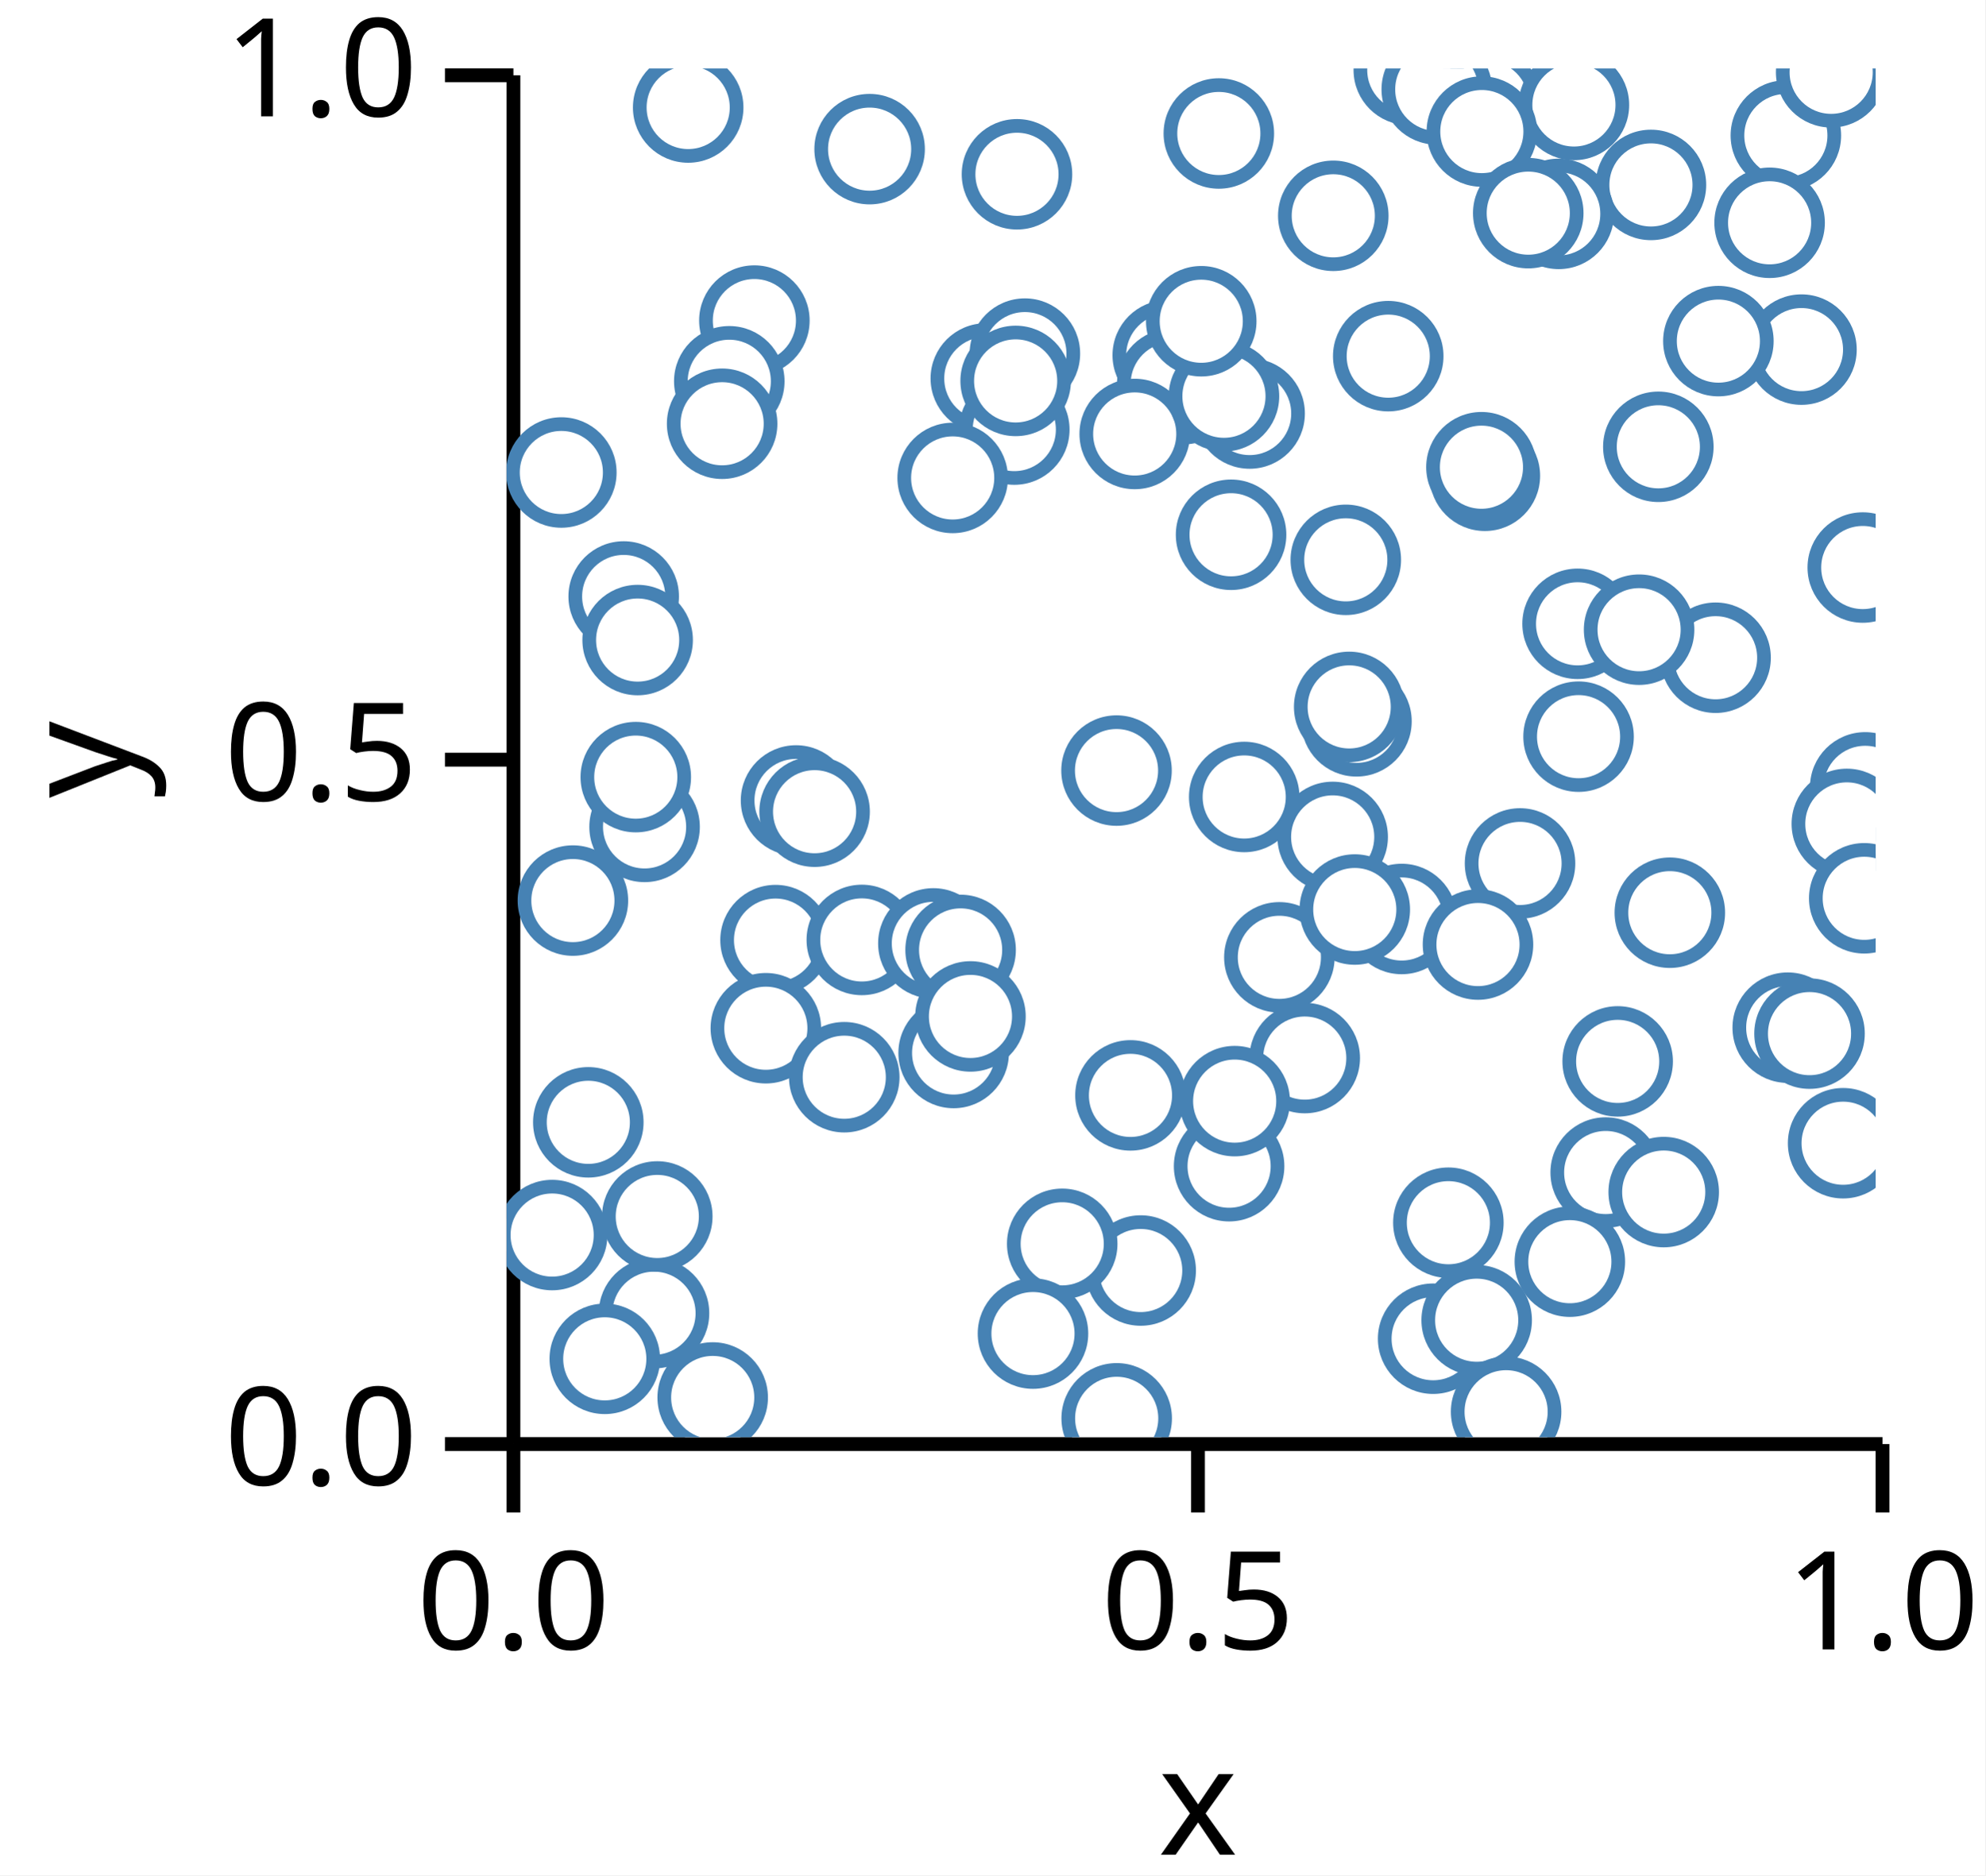
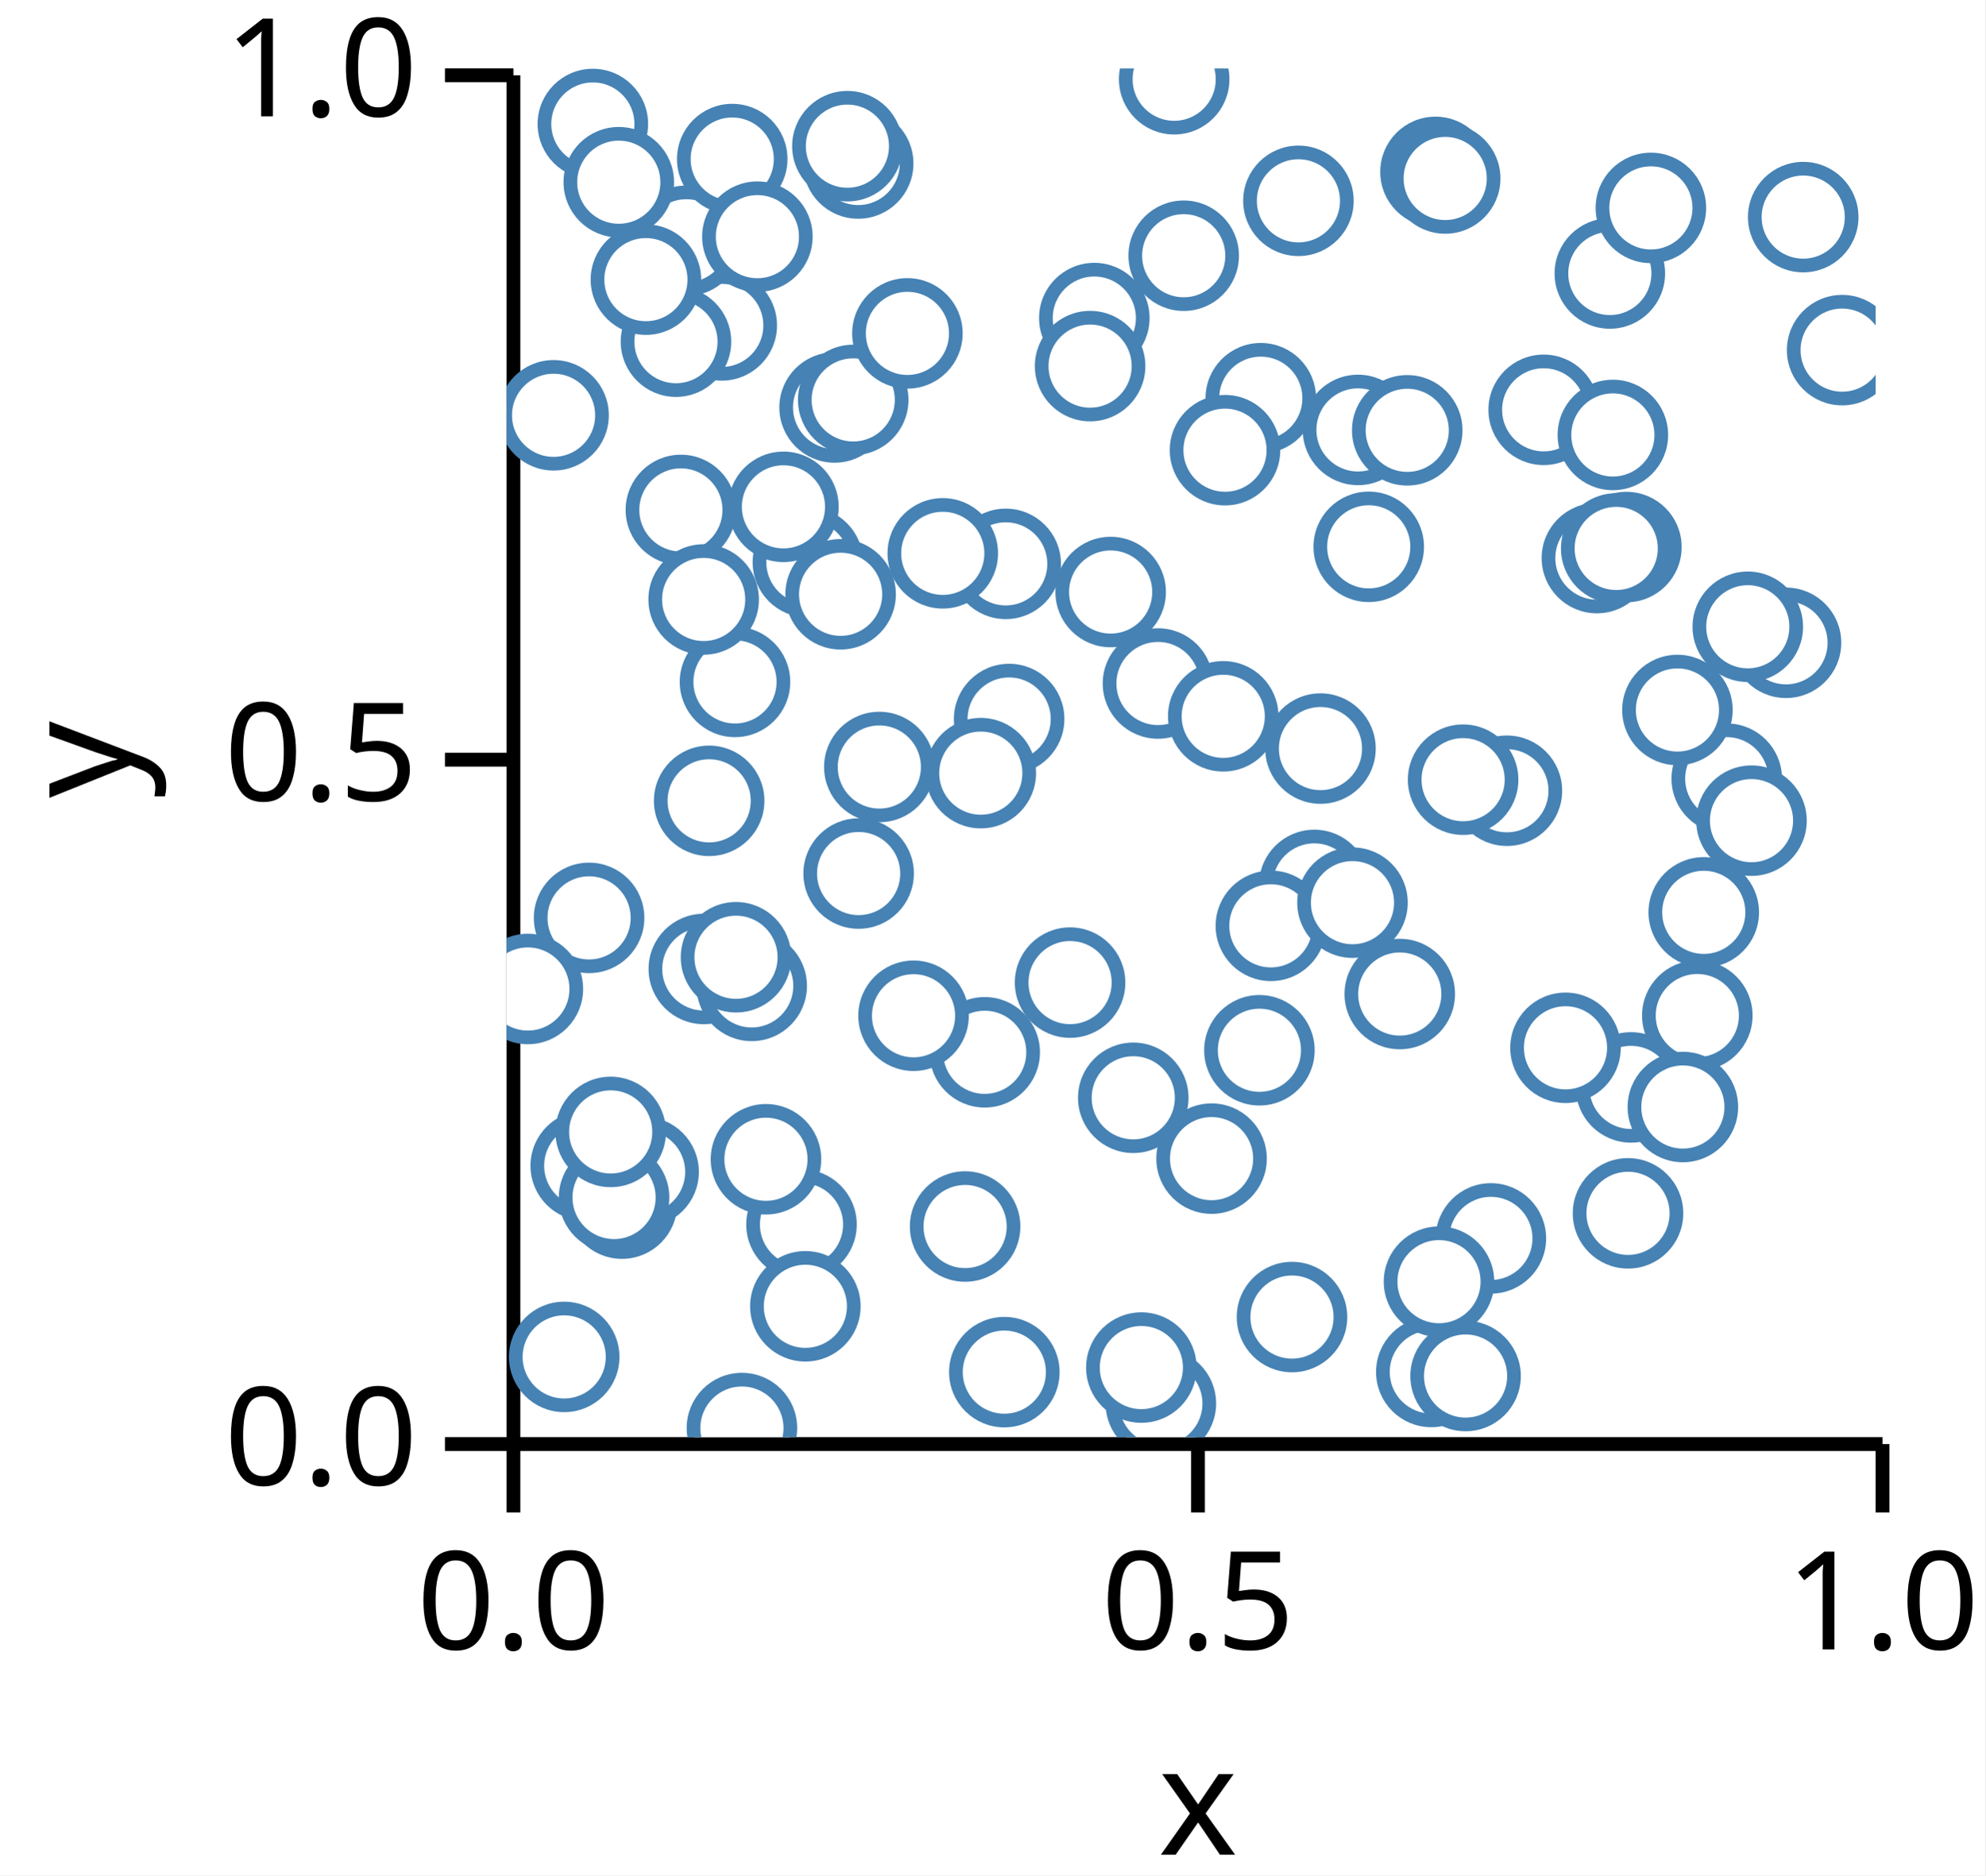
<svg xmlns="http://www.w3.org/2000/svg" version="1.1" class="marks" width="145" height="137" viewBox="0 0 145 137">
  <rect width="145" height="137" fill="white" />
  <g fill="none" stroke-miterlimit="10" transform="translate(37,5)">
    <g class="mark-group role-frame root" role="graphics-object" aria-roledescription="group mark container">
      <g transform="translate(0,0)">
        <path class="background" aria-hidden="true" d="M0,0h100v100h-100Z" />
        <g>
          <g class="mark-group role-axis" role="graphics-symbol" aria-roledescription="axis" aria-label="X-axis titled 'x' for a linear scale with values from 0.0 to 1.0">
            <g transform="translate(0.5,100.5)">
              <path class="background" aria-hidden="true" d="M0,0h0v0h0Z" pointer-events="none" />
              <g>
                <g class="mark-rule role-axis-tick" pointer-events="none">
                  <line transform="translate(0,0)" x2="0" y2="5" stroke="black" stroke-width="1.01" opacity="1" />
                  <line transform="translate(50,0)" x2="0" y2="5" stroke="black" stroke-width="1.01" opacity="1" />
                  <line transform="translate(100,0)" x2="0" y2="5" stroke="black" stroke-width="1.01" opacity="1" />
                </g>
                <g class="mark-text role-axis-label" pointer-events="none">
                  <text text-anchor="middle" transform="translate(0,15)" font-family="sans-serif" font-size="10px" font-style="normal" font-weight="400" fill="black" opacity="1">0.0</text>
                  <text text-anchor="middle" transform="translate(50,15)" font-family="sans-serif" font-size="10px" font-style="normal" font-weight="400" fill="black" opacity="1">0.5</text>
                  <text text-anchor="middle" transform="translate(100,15)" font-family="sans-serif" font-size="10px" font-style="normal" font-weight="400" fill="black" opacity="1">1.0</text>
                </g>
                <g class="mark-rule role-axis-domain" pointer-events="none">
                  <line transform="translate(0,0)" x2="100" y2="0" stroke="black" stroke-width="1.01" opacity="1" />
                </g>
                <g class="mark-text role-axis-title" pointer-events="none">
                  <text text-anchor="middle" transform="translate(50,30)" font-family="sans-serif" font-size="11px" font-style="normal" font-weight="400" fill="black" opacity="1">x</text>
                </g>
              </g>
              <path class="foreground" aria-hidden="true" d="" pointer-events="none" display="none" />
            </g>
          </g>
          <g class="mark-group role-axis" role="graphics-symbol" aria-roledescription="axis" aria-label="Y-axis titled 'y' for a linear scale with values from 0.0 to 1.0">
            <g transform="translate(0.5,0.5)">
              <path class="background" aria-hidden="true" d="M0,0h0v0h0Z" pointer-events="none" />
              <g>
                <g class="mark-rule role-axis-tick" pointer-events="none">
                  <line transform="translate(0,100)" x2="-5" y2="0" stroke="black" stroke-width="1.01" opacity="1" />
                  <line transform="translate(0,50)" x2="-5" y2="0" stroke="black" stroke-width="1.01" opacity="1" />
                  <line transform="translate(0,0)" x2="-5" y2="0" stroke="black" stroke-width="1.01" opacity="1" />
                </g>
                <g class="mark-text role-axis-label" pointer-events="none">
                  <text text-anchor="end" transform="translate(-7,103)" font-family="sans-serif" font-size="10px" font-style="normal" font-weight="400" fill="black" opacity="1">0.0</text>
                  <text text-anchor="end" transform="translate(-7,53)" font-family="sans-serif" font-size="10px" font-style="normal" font-weight="400" fill="black" opacity="1">0.5</text>
                  <text text-anchor="end" transform="translate(-7,3)" font-family="sans-serif" font-size="10px" font-style="normal" font-weight="400" fill="black" opacity="1">1.0</text>
                </g>
                <g class="mark-rule role-axis-domain" pointer-events="none">
                  <line transform="translate(0,100)" x2="0" y2="-100" stroke="black" stroke-width="1.01" opacity="1" />
                </g>
                <g class="mark-text role-axis-title" pointer-events="none">
                  <text text-anchor="middle" transform="translate(-26,50) rotate(-90) translate(0,-2)" font-family="sans-serif" font-size="11px" font-style="normal" font-weight="400" fill="black" opacity="1">y</text>
                </g>
              </g>
              <path class="foreground" aria-hidden="true" d="" pointer-events="none" display="none" />
            </g>
          </g>
          <g class="mark-group role-scope" clip-path="url(#clip1)" role="graphics-object" aria-roledescription="group mark container">
            <g transform="translate(0,0)">
              <path class="background" aria-hidden="true" d="M0,0h0v0h0Z" />
              <g>
                <g class="mark-symbol role-mark points" role="graphics-symbol" aria-roledescription="symbol mark container">
-                   <path transform="translate(13.26504,2.853923)" d="M3.536,0A3.536,3.536,0,1,1,-3.536,0A3.536,3.536,0,1,1,3.536,0" fill="white" stroke="steelblue" stroke-width="1" opacity="1" />
-                   <path transform="translate(46.31709,87.82069)" d="M3.536,0A3.536,3.536,0,1,1,-3.536,0A3.536,3.536,0,1,1,3.536,0" fill="white" stroke="steelblue" stroke-width="1" opacity="1" />
-                   <path transform="translate(49.37661,23.21956)" d="M3.536,0A3.536,3.536,0,1,1,-3.536,0A3.536,3.536,0,1,1,3.536,0" fill="white" stroke="steelblue" stroke-width="1" opacity="1" />
-                   <path transform="translate(62.07738,47.69773)" d="M3.536,0A3.536,3.536,0,1,1,-3.536,0A3.536,3.536,0,1,1,3.536,0" fill="white" stroke="steelblue" stroke-width="1" opacity="1" />
-                   <path transform="translate(19.6457,63.68071)" d="M3.536,0A3.536,3.536,0,1,1,-3.536,0A3.536,3.536,0,1,1,3.536,0" fill="white" stroke="steelblue" stroke-width="1" opacity="1" />
-                   <path transform="translate(48.29458,20.95199)" d="M3.536,0A3.536,3.536,0,1,1,-3.536,0A3.536,3.536,0,1,1,3.536,0" fill="white" stroke="steelblue" stroke-width="1" opacity="1" />
-                   <path transform="translate(44.55137,51.29521)" d="M3.536,0A3.536,3.536,0,1,1,-3.536,0A3.536,3.536,0,1,1,3.536,0" fill="white" stroke="steelblue" stroke-width="1" opacity="1" />
-                   <path transform="translate(84.12655,27.64136)" d="M3.536,0A3.536,3.536,0,1,1,-3.536,0A3.536,3.536,0,1,1,3.536,0" fill="white" stroke="steelblue" stroke-width="1" opacity="1" />
-                   <path transform="translate(3.328619,85.22938)" d="M3.536,0A3.536,3.536,0,1,1,-3.536,0A3.536,3.536,0,1,1,3.536,0" fill="white" stroke="steelblue" stroke-width="1" opacity="1" />
-                   <path transform="translate(54.27417,25.21049)" d="M3.536,0A3.536,3.536,0,1,1,-3.536,0A3.536,3.536,0,1,1,3.536,0" fill="white" stroke="steelblue" stroke-width="1" opacity="1" />
-                   <path transform="translate(35.00468,22.64914)" d="M3.536,0A3.536,3.536,0,1,1,-3.536,0A3.536,3.536,0,1,1,3.536,0" fill="white" stroke="steelblue" stroke-width="1" opacity="1" />
-                   <path transform="translate(71.6106,2.481447)" d="M3.536,0A3.536,3.536,0,1,1,-3.536,0A3.536,3.536,0,1,1,3.536,0" fill="white" stroke="steelblue" stroke-width="1" opacity="1" />
-                   <path transform="translate(44.56374,98.6189)" d="M3.536,0A3.536,3.536,0,1,1,-3.536,0A3.536,3.536,0,1,1,3.536,0" fill="white" stroke="steelblue" stroke-width="1" opacity="1" />
-                   <path transform="translate(21.14312,53.48006)" d="M3.536,0A3.536,3.536,0,1,1,-3.536,0A3.536,3.536,0,1,1,3.536,0" fill="white" stroke="steelblue" stroke-width="1" opacity="1" />
-                   <path transform="translate(93.44049,4.899543)" d="M3.536,0A3.536,3.536,0,1,1,-3.536,0A3.536,3.536,0,1,1,3.536,0" fill="white" stroke="steelblue" stroke-width="1" opacity="1" />
-                   <path transform="translate(68.79093,84.32753)" d="M3.536,0A3.536,3.536,0,1,1,-3.536,0A3.536,3.536,0,1,1,3.536,0" fill="white" stroke="steelblue" stroke-width="1" opacity="1" />
-                   <path transform="translate(8.55483,38.57715)" d="M3.536,0A3.536,3.536,0,1,1,-3.536,0A3.536,3.536,0,1,1,3.536,0" fill="white" stroke="steelblue" stroke-width="1" opacity="1" />
-                   <path transform="translate(49.42437,23.43127)" d="M3.536,0A3.536,3.536,0,1,1,-3.536,0A3.536,3.536,0,1,1,3.536,0" fill="white" stroke="steelblue" stroke-width="1" opacity="1" />
-                   <path transform="translate(48.62286,23.03589)" d="M3.536,0A3.536,3.536,0,1,1,-3.536,0A3.536,3.536,0,1,1,3.536,0" fill="white" stroke="steelblue" stroke-width="1" opacity="1" />
-                   <path transform="translate(18.93733,70.11938)" d="M3.536,0A3.536,3.536,0,1,1,-3.536,0A3.536,3.536,0,1,1,3.536,0" fill="white" stroke="steelblue" stroke-width="1" opacity="1" />
-                   <path transform="translate(67.67809,92.80223)" d="M3.536,0A3.536,3.536,0,1,1,-3.536,0A3.536,3.536,0,1,1,3.536,0" fill="white" stroke="steelblue" stroke-width="1" opacity="1" />
-                   <path transform="translate(52.91855,34.0681)" d="M3.536,0A3.536,3.536,0,1,1,-3.536,0A3.536,3.536,0,1,1,3.536,0" fill="white" stroke="steelblue" stroke-width="1" opacity="1" />
-                   <path transform="translate(96.74961,0.2814508)" d="M3.536,0A3.536,3.536,0,1,1,-3.536,0A3.536,3.536,0,1,1,3.536,0" fill="white" stroke="steelblue" stroke-width="1" opacity="1" />
-                   <path transform="translate(4.000156,29.51871)" d="M3.536,0A3.536,3.536,0,1,1,-3.536,0A3.536,3.536,0,1,1,3.536,0" fill="white" stroke="steelblue" stroke-width="1" opacity="1" />
-                   <path transform="translate(45.57039,75.0254)" d="M3.536,0A3.536,3.536,0,1,1,-3.536,0A3.536,3.536,0,1,1,3.536,0" fill="white" stroke="steelblue" stroke-width="1" opacity="1" />
-                   <path transform="translate(37.08496,26.38271)" d="M3.536,0A3.536,3.536,0,1,1,-3.536,0A3.536,3.536,0,1,1,3.536,0" fill="white" stroke="steelblue" stroke-width="1" opacity="1" />
-                   <path transform="translate(65.37987,62.13776)" d="M3.536,0A3.536,3.536,0,1,1,-3.536,0A3.536,3.536,0,1,1,3.536,0" fill="white" stroke="steelblue" stroke-width="1" opacity="1" />
-                   <path transform="translate(45.8802,26.70391)" d="M3.536,0A3.536,3.536,0,1,1,-3.536,0A3.536,3.536,0,1,1,3.536,0" fill="white" stroke="steelblue" stroke-width="1" opacity="1" />
-                   <path transform="translate(94.58094,20.54061)" d="M3.536,0A3.536,3.536,0,1,1,-3.536,0A3.536,3.536,0,1,1,3.536,0" fill="white" stroke="steelblue" stroke-width="1" opacity="1" />
-                   <path transform="translate(58.29942,72.29972)" d="M3.536,0A3.536,3.536,0,1,1,-3.536,0A3.536,3.536,0,1,1,3.536,0" fill="white" stroke="steelblue" stroke-width="1" opacity="1" />
-                   <path transform="translate(37.85856,20.83371)" d="M3.536,0A3.536,3.536,0,1,1,-3.536,0A3.536,3.536,0,1,1,3.536,0" fill="white" stroke="steelblue" stroke-width="1" opacity="1" />
-                   <path transform="translate(77.96092,2.668067)" d="M3.536,0A3.536,3.536,0,1,1,-3.536,0A3.536,3.536,0,1,1,3.536,0" fill="white" stroke="steelblue" stroke-width="1" opacity="1" />
-                   <path transform="translate(52.39872,23.94798)" d="M3.536,0A3.536,3.536,0,1,1,-3.536,0A3.536,3.536,0,1,1,3.536,0" fill="white" stroke="steelblue" stroke-width="1" opacity="1" />
-                   <path transform="translate(65.89977,0.1120585)" d="M3.536,0A3.536,3.536,0,1,1,-3.536,0A3.536,3.536,0,1,1,3.536,0" fill="white" stroke="steelblue" stroke-width="1" opacity="1" />
-                   <path transform="translate(50.74025,18.46802)" d="M3.536,0A3.536,3.536,0,1,1,-3.536,0A3.536,3.536,0,1,1,3.536,0" fill="white" stroke="steelblue" stroke-width="1" opacity="1" />
-                   <path transform="translate(71.45556,29.75845)" d="M3.536,0A3.536,3.536,0,1,1,-3.536,0A3.536,3.536,0,1,1,3.536,0" fill="white" stroke="steelblue" stroke-width="1" opacity="1" />
-                   <path transform="translate(74.02486,58.08008)" d="M3.536,0A3.536,3.536,0,1,1,-3.536,0A3.536,3.536,0,1,1,3.536,0" fill="white" stroke="steelblue" stroke-width="1" opacity="1" />
-                   <path transform="translate(67.94299,1.532557)" d="M3.536,0A3.536,3.536,0,1,1,-3.536,0A3.536,3.536,0,1,1,3.536,0" fill="white" stroke="steelblue" stroke-width="1" opacity="1" />
-                   <path transform="translate(25.94804,63.66852)" d="M3.536,0A3.536,3.536,0,1,1,-3.536,0A3.536,3.536,0,1,1,3.536,0" fill="white" stroke="steelblue" stroke-width="1" opacity="1" />
-                   <path transform="translate(93.57751,70.07876)" d="M3.536,0A3.536,3.536,0,1,1,-3.536,0A3.536,3.536,0,1,1,3.536,0" fill="white" stroke="steelblue" stroke-width="1" opacity="1" />
-                   <path transform="translate(40.58513,85.86937)" d="M3.536,0A3.536,3.536,0,1,1,-3.536,0A3.536,3.536,0,1,1,3.536,0" fill="white" stroke="steelblue" stroke-width="1" opacity="1" />
-                   <path transform="translate(52.77431,80.19926)" d="M3.536,0A3.536,3.536,0,1,1,-3.536,0A3.536,3.536,0,1,1,3.536,0" fill="white" stroke="steelblue" stroke-width="1" opacity="1" />
-                   <path transform="translate(56.44598,64.93939)" d="M3.536,0A3.536,3.536,0,1,1,-3.536,0A3.536,3.536,0,1,1,3.536,0" fill="white" stroke="steelblue" stroke-width="1" opacity="1" />
-                   <path transform="translate(80.28147,80.66132)" d="M3.536,0A3.536,3.536,0,1,1,-3.536,0A3.536,3.536,0,1,1,3.536,0" fill="white" stroke="steelblue" stroke-width="1" opacity="1" />
-                   <path transform="translate(52.02459,4.751667)" d="M3.536,0A3.536,3.536,0,1,1,-3.536,0A3.536,3.536,0,1,1,3.536,0" fill="white" stroke="steelblue" stroke-width="1" opacity="1" />
-                   <path transform="translate(31.1733,63.92318)" d="M3.536,0A3.536,3.536,0,1,1,-3.536,0A3.536,3.536,0,1,1,3.536,0" fill="white" stroke="steelblue" stroke-width="1" opacity="1" />
-                   <path transform="translate(37.28081,7.732331)" d="M3.536,0A3.536,3.536,0,1,1,-3.536,0A3.536,3.536,0,1,1,3.536,0" fill="white" stroke="steelblue" stroke-width="1" opacity="1" />
-                   <path transform="translate(84.51949,82.08967)" d="M3.536,0A3.536,3.536,0,1,1,-3.536,0A3.536,3.536,0,1,1,3.536,0" fill="white" stroke="steelblue" stroke-width="1" opacity="1" />
-                   <path transform="translate(4.844071,60.79342)" d="M3.536,0A3.536,3.536,0,1,1,-3.536,0A3.536,3.536,0,1,1,3.536,0" fill="white" stroke="steelblue" stroke-width="1" opacity="1" />
-                   <path transform="translate(71.2356,4.611057)" d="M3.536,0A3.536,3.536,0,1,1,-3.536,0A3.536,3.536,0,1,1,3.536,0" fill="white" stroke="steelblue" stroke-width="1" opacity="1" />
-                   <path transform="translate(64.39849,21.01899)" d="M3.536,0A3.536,3.536,0,1,1,-3.536,0A3.536,3.536,0,1,1,3.536,0" fill="white" stroke="steelblue" stroke-width="1" opacity="1" />
-                   <path transform="translate(88.51211,19.92005)" d="M3.536,0A3.536,3.536,0,1,1,-3.536,0A3.536,3.536,0,1,1,3.536,0" fill="white" stroke="steelblue" stroke-width="1" opacity="1" />
-                   <path transform="translate(26.5172,5.89528)" d="M3.536,0A3.536,3.536,0,1,1,-3.536,0A3.536,3.536,0,1,1,3.536,0" fill="white" stroke="steelblue" stroke-width="1" opacity="1" />
-                   <path transform="translate(70.95384,64.00596)" d="M3.536,0A3.536,3.536,0,1,1,-3.536,0A3.536,3.536,0,1,1,3.536,0" fill="white" stroke="steelblue" stroke-width="1" opacity="1" />
-                   <path transform="translate(97.62263,78.52056)" d="M3.536,0A3.536,3.536,0,1,1,-3.536,0A3.536,3.536,0,1,1,3.536,0" fill="white" stroke="steelblue" stroke-width="1" opacity="1" />
-                   <path transform="translate(99.2366,52.52163)" d="M3.536,0A3.536,3.536,0,1,1,-3.536,0A3.536,3.536,0,1,1,3.536,0" fill="white" stroke="steelblue" stroke-width="1" opacity="1" />
-                   <path transform="translate(22.49873,54.30091)" d="M3.536,0A3.536,3.536,0,1,1,-3.536,0A3.536,3.536,0,1,1,3.536,0" fill="white" stroke="steelblue" stroke-width="1" opacity="1" />
-                   <path transform="translate(60.3399,56.14271)" d="M3.536,0A3.536,3.536,0,1,1,-3.536,0A3.536,3.536,0,1,1,3.536,0" fill="white" stroke="steelblue" stroke-width="1" opacity="1" />
-                   <path transform="translate(10.76928,90.93974)" d="M3.536,0A3.536,3.536,0,1,1,-3.536,0A3.536,3.536,0,1,1,3.536,0" fill="white" stroke="steelblue" stroke-width="1" opacity="1" />
-                   <path transform="translate(53.87818,53.22422)" d="M3.536,0A3.536,3.536,0,1,1,-3.536,0A3.536,3.536,0,1,1,3.536,0" fill="white" stroke="steelblue" stroke-width="1" opacity="1" />
-                   <path transform="translate(61.95438,61.44641)" d="M3.536,0A3.536,3.536,0,1,1,-3.536,0A3.536,3.536,0,1,1,3.536,0" fill="white" stroke="steelblue" stroke-width="1" opacity="1" />
-                   <path transform="translate(32.58404,29.91638)" d="M3.536,0A3.536,3.536,0,1,1,-3.536,0A3.536,3.536,0,1,1,3.536,0" fill="white" stroke="steelblue" stroke-width="1" opacity="1" />
-                   <path transform="translate(32.65383,71.92822)" d="M3.536,0A3.536,3.536,0,1,1,-3.536,0A3.536,3.536,0,1,1,3.536,0" fill="white" stroke="steelblue" stroke-width="1" opacity="1" />
-                   <path transform="translate(61.54589,46.64354)" d="M3.536,0A3.536,3.536,0,1,1,-3.536,0A3.536,3.536,0,1,1,3.536,0" fill="white" stroke="steelblue" stroke-width="1" opacity="1" />
-                   <path transform="translate(33.16307,64.3987)" d="M3.536,0A3.536,3.536,0,1,1,-3.536,0A3.536,3.536,0,1,1,3.536,0" fill="white" stroke="steelblue" stroke-width="1" opacity="1" />
-                   <path transform="translate(83.58667,8.509762)" d="M3.536,0A3.536,3.536,0,1,1,-3.536,0A3.536,3.536,0,1,1,3.536,0" fill="white" stroke="steelblue" stroke-width="1" opacity="1" />
-                   <path transform="translate(18.10017,18.41911)" d="M3.536,0A3.536,3.536,0,1,1,-3.536,0A3.536,3.536,0,1,1,3.536,0" fill="white" stroke="steelblue" stroke-width="1" opacity="1" />
-                   <path transform="translate(16.26707,22.85432)" d="M3.536,0A3.536,3.536,0,1,1,-3.536,0A3.536,3.536,0,1,1,3.536,0" fill="white" stroke="steelblue" stroke-width="1" opacity="1" />
-                   <path transform="translate(99.0582,36.4615)" d="M3.536,0A3.536,3.536,0,1,1,-3.536,0A3.536,3.536,0,1,1,3.536,0" fill="white" stroke="steelblue" stroke-width="1" opacity="1" />
-                   <path transform="translate(24.66516,73.69846)" d="M3.536,0A3.536,3.536,0,1,1,-3.536,0A3.536,3.536,0,1,1,3.536,0" fill="white" stroke="steelblue" stroke-width="1" opacity="1" />
-                   <path transform="translate(81.1563,72.54269)" d="M3.536,0A3.536,3.536,0,1,1,-3.536,0A3.536,3.536,0,1,1,3.536,0" fill="white" stroke="steelblue" stroke-width="1" opacity="1" />
-                   <path transform="translate(88.3077,43.05174)" d="M3.536,0A3.536,3.536,0,1,1,-3.536,0A3.536,3.536,0,1,1,3.536,0" fill="white" stroke="steelblue" stroke-width="1" opacity="1" />
-                   <path transform="translate(60.38455,10.76542)" d="M3.536,0A3.536,3.536,0,1,1,-3.536,0A3.536,3.536,0,1,1,3.536,0" fill="white" stroke="steelblue" stroke-width="1" opacity="1" />
-                   <path transform="translate(84.96624,61.67987)" d="M3.536,0A3.536,3.536,0,1,1,-3.536,0A3.536,3.536,0,1,1,3.536,0" fill="white" stroke="steelblue" stroke-width="1" opacity="1" />
-                   <path transform="translate(10.07996,55.41016)" d="M3.536,0A3.536,3.536,0,1,1,-3.536,0A3.536,3.536,0,1,1,3.536,0" fill="white" stroke="steelblue" stroke-width="1" opacity="1" />
-                   <path transform="translate(7.173132,94.27267)" d="M3.536,0A3.536,3.536,0,1,1,-3.536,0A3.536,3.536,0,1,1,3.536,0" fill="white" stroke="steelblue" stroke-width="1" opacity="1" />
-                   <path transform="translate(33.88301,69.25786)" d="M3.536,0A3.536,3.536,0,1,1,-3.536,0A3.536,3.536,0,1,1,3.536,0" fill="white" stroke="steelblue" stroke-width="1" opacity="1" />
-                   <path transform="translate(78.22834,40.57316)" d="M3.536,0A3.536,3.536,0,1,1,-3.536,0A3.536,3.536,0,1,1,3.536,0" fill="white" stroke="steelblue" stroke-width="1" opacity="1" />
-                   <path transform="translate(95.16938,70.51347)" d="M3.536,0A3.536,3.536,0,1,1,-3.536,0A3.536,3.536,0,1,1,3.536,0" fill="white" stroke="steelblue" stroke-width="1" opacity="1" />
-                   <path transform="translate(38.44977,92.42864)" d="M3.536,0A3.536,3.536,0,1,1,-3.536,0A3.536,3.536,0,1,1,3.536,0" fill="white" stroke="steelblue" stroke-width="1" opacity="1" />
-                   <path transform="translate(97.89434,55.19209)" d="M3.536,0A3.536,3.536,0,1,1,-3.536,0A3.536,3.536,0,1,1,3.536,0" fill="white" stroke="steelblue" stroke-width="1" opacity="1" />
-                   <path transform="translate(82.72087,41.00295)" d="M3.536,0A3.536,3.536,0,1,1,-3.536,0A3.536,3.536,0,1,1,3.536,0" fill="white" stroke="steelblue" stroke-width="1" opacity="1" />
-                   <path transform="translate(15.74463,25.95734)" d="M3.536,0A3.536,3.536,0,1,1,-3.536,0A3.536,3.536,0,1,1,3.536,0" fill="white" stroke="steelblue" stroke-width="1" opacity="1" />
-                   <path transform="translate(37.18361,22.82794)" d="M3.536,0A3.536,3.536,0,1,1,-3.536,0A3.536,3.536,0,1,1,3.536,0" fill="white" stroke="steelblue" stroke-width="1" opacity="1" />
-                   <path transform="translate(77.66363,87.17478)" d="M3.536,0A3.536,3.536,0,1,1,-3.536,0A3.536,3.536,0,1,1,3.536,0" fill="white" stroke="steelblue" stroke-width="1" opacity="1" />
-                   <path transform="translate(61.29807,35.89877)" d="M3.536,0A3.536,3.536,0,1,1,-3.536,0A3.536,3.536,0,1,1,3.536,0" fill="white" stroke="steelblue" stroke-width="1" opacity="1" />
-                   <path transform="translate(99.16575,60.62639)" d="M3.536,0A3.536,3.536,0,1,1,-3.536,0A3.536,3.536,0,1,1,3.536,0" fill="white" stroke="steelblue" stroke-width="1" opacity="1" />
-                   <path transform="translate(76.85123,10.62491)" d="M3.536,0A3.536,3.536,0,1,1,-3.536,0A3.536,3.536,0,1,1,3.536,0" fill="white" stroke="steelblue" stroke-width="1" opacity="1" />
-                   <path transform="translate(70.85819,91.45062)" d="M3.536,0A3.536,3.536,0,1,1,-3.536,0A3.536,3.536,0,1,1,3.536,0" fill="white" stroke="steelblue" stroke-width="1" opacity="1" />
-                   <path transform="translate(9.573161,41.75975)" d="M3.536,0A3.536,3.536,0,1,1,-3.536,0A3.536,3.536,0,1,1,3.536,0" fill="white" stroke="steelblue" stroke-width="1" opacity="1" />
-                   <path transform="translate(9.437381,51.77373)" d="M3.536,0A3.536,3.536,0,1,1,-3.536,0A3.536,3.536,0,1,1,3.536,0" fill="white" stroke="steelblue" stroke-width="1" opacity="1" />
-                   <path transform="translate(73.00809,98.13767)" d="M3.536,0A3.536,3.536,0,1,1,-3.536,0A3.536,3.536,0,1,1,3.536,0" fill="white" stroke="steelblue" stroke-width="1" opacity="1" />
-                   <path transform="translate(53.18183,75.44514)" d="M3.536,0A3.536,3.536,0,1,1,-3.536,0A3.536,3.536,0,1,1,3.536,0" fill="white" stroke="steelblue" stroke-width="1" opacity="1" />
-                   <path transform="translate(5.970445,76.99322)" d="M3.536,0A3.536,3.536,0,1,1,-3.536,0A3.536,3.536,0,1,1,3.536,0" fill="white" stroke="steelblue" stroke-width="1" opacity="1" />
-                   <path transform="translate(78.29962,48.81826)" d="M3.536,0A3.536,3.536,0,1,1,-3.536,0A3.536,3.536,0,1,1,3.536,0" fill="white" stroke="steelblue" stroke-width="1" opacity="1" />
-                   <path transform="translate(71.20665,29.13215)" d="M3.536,0A3.536,3.536,0,1,1,-3.536,0A3.536,3.536,0,1,1,3.536,0" fill="white" stroke="steelblue" stroke-width="1" opacity="1" />
-                   <path transform="translate(74.62553,10.57141)" d="M3.536,0A3.536,3.536,0,1,1,-3.536,0A3.536,3.536,0,1,1,3.536,0" fill="white" stroke="steelblue" stroke-width="1" opacity="1" />
-                   <path transform="translate(15.05562,97.09607)" d="M3.536,0A3.536,3.536,0,1,1,-3.536,0A3.536,3.536,0,1,1,3.536,0" fill="white" stroke="steelblue" stroke-width="1" opacity="1" />
-                   <path transform="translate(11.00816,83.87152)" d="M3.536,0A3.536,3.536,0,1,1,-3.536,0A3.536,3.536,0,1,1,3.536,0" fill="white" stroke="steelblue" stroke-width="1" opacity="1" />
-                   <path transform="translate(92.25388,11.2757)" d="M3.536,0A3.536,3.536,0,1,1,-3.536,0A3.536,3.536,0,1,1,3.536,0" fill="white" stroke="steelblue" stroke-width="1" opacity="1" />
+                   <path transform="translate(51.4939,79.64639)" d="M3.536,0A3.536,3.536,0,1,1,-3.536,0A3.536,3.536,0,1,1,3.536,0" fill="white" stroke="steelblue" stroke-width="1" opacity="1" />
+                   <path transform="translate(3.432605,25.33982)" d="M3.536,0A3.536,3.536,0,1,1,-3.536,0A3.536,3.536,0,1,1,3.536,0" fill="white" stroke="steelblue" stroke-width="1" opacity="1" />
+                   <path transform="translate(67.54466,95.23235)" d="M3.536,0A3.536,3.536,0,1,1,-3.536,0A3.536,3.536,0,1,1,3.536,0" fill="white" stroke="steelblue" stroke-width="1" opacity="1" />
+                   <path transform="translate(47.79012,97.53413)" d="M3.536,0A3.536,3.536,0,1,1,-3.536,0A3.536,3.536,0,1,1,3.536,0" fill="white" stroke="steelblue" stroke-width="1" opacity="1" />
+                   <path transform="translate(22.00879,36.07576)" d="M3.536,0A3.536,3.536,0,1,1,-3.536,0A3.536,3.536,0,1,1,3.536,0" fill="white" stroke="steelblue" stroke-width="1" opacity="1" />
+                   <path transform="translate(27.22663,51.03484)" d="M3.536,0A3.536,3.536,0,1,1,-3.536,0A3.536,3.536,0,1,1,3.536,0" fill="white" stroke="steelblue" stroke-width="1" opacity="1" />
+                   <path transform="translate(36.70823,47.52835)" d="M3.536,0A3.536,3.536,0,1,1,-3.536,0A3.536,3.536,0,1,1,3.536,0" fill="white" stroke="steelblue" stroke-width="1" opacity="1" />
+                   <path transform="translate(34.92336,71.87728)" d="M3.536,0A3.536,3.536,0,1,1,-3.536,0A3.536,3.536,0,1,1,3.536,0" fill="white" stroke="steelblue" stroke-width="1" opacity="1" />
+                   <path transform="translate(15.71762,18.77242)" d="M3.536,0A3.536,3.536,0,1,1,-3.536,0A3.536,3.536,0,1,1,3.536,0" fill="white" stroke="steelblue" stroke-width="1" opacity="1" />
+                   <path transform="translate(65.24091,67.62089)" d="M3.536,0A3.536,3.536,0,1,1,-3.536,0A3.536,3.536,0,1,1,3.536,0" fill="white" stroke="steelblue" stroke-width="1" opacity="1" />
+                   <path transform="translate(6.302053,4.058563)" d="M3.536,0A3.536,3.536,0,1,1,-3.536,0A3.536,3.536,0,1,1,3.536,0" fill="white" stroke="steelblue" stroke-width="1" opacity="1" />
+                   <path transform="translate(58.99784,59.65002)" d="M3.536,0A3.536,3.536,0,1,1,-3.536,0A3.536,3.536,0,1,1,3.536,0" fill="white" stroke="steelblue" stroke-width="1" opacity="1" />
+                   <path transform="translate(14.40717,65.79007)" d="M3.536,0A3.536,3.536,0,1,1,-3.536,0A3.536,3.536,0,1,1,3.536,0" fill="white" stroke="steelblue" stroke-width="1" opacity="1" />
+                   <path transform="translate(12.73209,32.25343)" d="M3.536,0A3.536,3.536,0,1,1,-3.536,0A3.536,3.536,0,1,1,3.536,0" fill="white" stroke="steelblue" stroke-width="1" opacity="1" />
+                   <path transform="translate(6.027115,62.05777)" d="M3.536,0A3.536,3.536,0,1,1,-3.536,0A3.536,3.536,0,1,1,3.536,0" fill="white" stroke="steelblue" stroke-width="1" opacity="1" />
+                   <path transform="translate(59.44862,49.68841)" d="M3.536,0A3.536,3.536,0,1,1,-3.536,0A3.536,3.536,0,1,1,3.536,0" fill="white" stroke="steelblue" stroke-width="1" opacity="1" />
+                   <path transform="translate(46.36496,94.91041)" d="M3.536,0A3.536,3.536,0,1,1,-3.536,0A3.536,3.536,0,1,1,3.536,0" fill="white" stroke="steelblue" stroke-width="1" opacity="1" />
+                   <path transform="translate(54.98841,71.72915)" d="M3.536,0A3.536,3.536,0,1,1,-3.536,0A3.536,3.536,0,1,1,3.536,0" fill="white" stroke="steelblue" stroke-width="1" opacity="1" />
+                   <path transform="translate(45.77427,75.20178)" d="M3.536,0A3.536,3.536,0,1,1,-3.536,0A3.536,3.536,0,1,1,3.536,0" fill="white" stroke="steelblue" stroke-width="1" opacity="1" />
+                   <path transform="translate(8.312311,79.42612)" d="M3.536,0A3.536,3.536,0,1,1,-3.536,0A3.536,3.536,0,1,1,3.536,0" fill="white" stroke="steelblue" stroke-width="1" opacity="1" />
+                   <path transform="translate(5.781653,80.16708)" d="M3.536,0A3.536,3.536,0,1,1,-3.536,0A3.536,3.536,0,1,1,3.536,0" fill="white" stroke="steelblue" stroke-width="1" opacity="1" />
+                   <path transform="translate(48.76296,0.7889766)" d="M3.536,0A3.536,3.536,0,1,1,-3.536,0A3.536,3.536,0,1,1,3.536,0" fill="white" stroke="steelblue" stroke-width="1" opacity="1" />
+                   <path transform="translate(25.71499,58.81874)" d="M3.536,0A3.536,3.536,0,1,1,-3.536,0A3.536,3.536,0,1,1,3.536,0" fill="white" stroke="steelblue" stroke-width="1" opacity="1" />
+                   <path transform="translate(67.84928,7.558471)" d="M3.536,0A3.536,3.536,0,1,1,-3.536,0A3.536,3.536,0,1,1,3.536,0" fill="white" stroke="steelblue" stroke-width="1" opacity="1" />
+                   <path transform="translate(89.12323,51.88808)" d="M3.536,0A3.536,3.536,0,1,1,-3.536,0A3.536,3.536,0,1,1,3.536,0" fill="white" stroke="steelblue" stroke-width="1" opacity="1" />
+                   <path transform="translate(81.91219,83.64246)" d="M3.536,0A3.536,3.536,0,1,1,-3.536,0A3.536,3.536,0,1,1,3.536,0" fill="white" stroke="steelblue" stroke-width="1" opacity="1" />
+                   <path transform="translate(20.22253,32.02739)" d="M3.536,0A3.536,3.536,0,1,1,-3.536,0A3.536,3.536,0,1,1,3.536,0" fill="white" stroke="steelblue" stroke-width="1" opacity="1" />
+                   <path transform="translate(82.13015,74.44302)" d="M3.536,0A3.536,3.536,0,1,1,-3.536,0A3.536,3.536,0,1,1,3.536,0" fill="white" stroke="steelblue" stroke-width="1" opacity="1" />
+                   <path transform="translate(41.15905,66.78559)" d="M3.536,0A3.536,3.536,0,1,1,-3.536,0A3.536,3.536,0,1,1,3.536,0" fill="white" stroke="steelblue" stroke-width="1" opacity="1" />
+                   <path transform="translate(49.45862,13.68184)" d="M3.536,0A3.536,3.536,0,1,1,-3.536,0A3.536,3.536,0,1,1,3.536,0" fill="white" stroke="steelblue" stroke-width="1" opacity="1" />
+                   <path transform="translate(36.35722,95.24474)" d="M3.536,0A3.536,3.536,0,1,1,-3.536,0A3.536,3.536,0,1,1,3.536,0" fill="white" stroke="steelblue" stroke-width="1" opacity="1" />
+                   <path transform="translate(23.95868,24.76755)" d="M3.536,0A3.536,3.536,0,1,1,-3.536,0A3.536,3.536,0,1,1,3.536,0" fill="white" stroke="steelblue" stroke-width="1" opacity="1" />
+                   <path transform="translate(8.429844,82.93318)" d="M3.536,0A3.536,3.536,0,1,1,-3.536,0A3.536,3.536,0,1,1,3.536,0" fill="white" stroke="steelblue" stroke-width="1" opacity="1" />
+                   <path transform="translate(13.13111,12.5904)" d="M3.536,0A3.536,3.536,0,1,1,-3.536,0A3.536,3.536,0,1,1,3.536,0" fill="white" stroke="steelblue" stroke-width="1" opacity="1" />
+                   <path transform="translate(16.48181,6.619905)" d="M3.536,0A3.536,3.536,0,1,1,-3.536,0A3.536,3.536,0,1,1,3.536,0" fill="white" stroke="steelblue" stroke-width="1" opacity="1" />
+                   <path transform="translate(47.57958,44.93442)" d="M3.536,0A3.536,3.536,0,1,1,-3.536,0A3.536,3.536,0,1,1,3.536,0" fill="white" stroke="steelblue" stroke-width="1" opacity="1" />
+                   <path transform="translate(80.58379,14.97972)" d="M3.536,0A3.536,3.536,0,1,1,-3.536,0A3.536,3.536,0,1,1,3.536,0" fill="white" stroke="steelblue" stroke-width="1" opacity="1" />
+                   <path transform="translate(55.82602,62.63894)" d="M3.536,0A3.536,3.536,0,1,1,-3.536,0A3.536,3.536,0,1,1,3.536,0" fill="white" stroke="steelblue" stroke-width="1" opacity="1" />
+                   <path transform="translate(57.83845,9.67107)" d="M3.536,0A3.536,3.536,0,1,1,-3.536,0A3.536,3.536,0,1,1,3.536,0" fill="white" stroke="steelblue" stroke-width="1" opacity="1" />
+                   <path transform="translate(36.4578,36.19361)" d="M3.536,0A3.536,3.536,0,1,1,-3.536,0A3.536,3.536,0,1,1,3.536,0" fill="white" stroke="steelblue" stroke-width="1" opacity="1" />
+                   <path transform="translate(97.55127,20.57876)" d="M3.536,0A3.536,3.536,0,1,1,-3.536,0A3.536,3.536,0,1,1,3.536,0" fill="white" stroke="steelblue" stroke-width="1" opacity="1" />
+                   <path transform="translate(25.31914,24.21617)" d="M3.536,0A3.536,3.536,0,1,1,-3.536,0A3.536,3.536,0,1,1,3.536,0" fill="white" stroke="steelblue" stroke-width="1" opacity="1" />
+                   <path transform="translate(61.78712,60.94586)" d="M3.536,0A3.536,3.536,0,1,1,-3.536,0A3.536,3.536,0,1,1,3.536,0" fill="white" stroke="steelblue" stroke-width="1" opacity="1" />
+                   <path transform="translate(14.79655,53.50602)" d="M3.536,0A3.536,3.536,0,1,1,-3.536,0A3.536,3.536,0,1,1,3.536,0" fill="white" stroke="steelblue" stroke-width="1" opacity="1" />
+                   <path transform="translate(16.68374,44.81857)" d="M3.536,0A3.536,3.536,0,1,1,-3.536,0A3.536,3.536,0,1,1,3.536,0" fill="white" stroke="steelblue" stroke-width="1" opacity="1" />
+                   <path transform="translate(93.45131,41.96057)" d="M3.536,0A3.536,3.536,0,1,1,-3.536,0A3.536,3.536,0,1,1,3.536,0" fill="white" stroke="steelblue" stroke-width="1" opacity="1" />
+                   <path transform="translate(73.06629,52.76869)" d="M3.536,0A3.536,3.536,0,1,1,-3.536,0A3.536,3.536,0,1,1,3.536,0" fill="white" stroke="steelblue" stroke-width="1" opacity="1" />
+                   <path transform="translate(55.08863,24.09143)" d="M3.536,0A3.536,3.536,0,1,1,-3.536,0A3.536,3.536,0,1,1,3.536,0" fill="white" stroke="steelblue" stroke-width="1" opacity="1" />
+                   <path transform="translate(90.6602,40.78963)" d="M3.536,0A3.536,3.536,0,1,1,-3.536,0A3.536,3.536,0,1,1,3.536,0" fill="white" stroke="steelblue" stroke-width="1" opacity="1" />
+                   <path transform="translate(71.89534,85.47487)" d="M3.536,0A3.536,3.536,0,1,1,-3.536,0A3.536,3.536,0,1,1,3.536,0" fill="white" stroke="steelblue" stroke-width="1" opacity="1" />
+                   <path transform="translate(10.00791,80.61741)" d="M3.536,0A3.536,3.536,0,1,1,-3.536,0A3.536,3.536,0,1,1,3.536,0" fill="white" stroke="steelblue" stroke-width="1" opacity="1" />
+                   <path transform="translate(7.85122,82.48543)" d="M3.536,0A3.536,3.536,0,1,1,-3.536,0A3.536,3.536,0,1,1,3.536,0" fill="white" stroke="steelblue" stroke-width="1" opacity="1" />
+                   <path transform="translate(52.34593,47.33118)" d="M3.536,0A3.536,3.536,0,1,1,-3.536,0A3.536,3.536,0,1,1,3.536,0" fill="white" stroke="steelblue" stroke-width="1" opacity="1" />
+                   <path transform="translate(44.12223,38.25112)" d="M3.536,0A3.536,3.536,0,1,1,-3.536,0A3.536,3.536,0,1,1,3.536,0" fill="white" stroke="steelblue" stroke-width="1" opacity="1" />
+                   <path transform="translate(70.04784,95.52839)" d="M3.536,0A3.536,3.536,0,1,1,-3.536,0A3.536,3.536,0,1,1,3.536,0" fill="white" stroke="steelblue" stroke-width="1" opacity="1" />
+                   <path transform="translate(77.34574,71.54961)" d="M3.536,0A3.536,3.536,0,1,1,-3.536,0A3.536,3.536,0,1,1,3.536,0" fill="white" stroke="steelblue" stroke-width="1" opacity="1" />
+                   <path transform="translate(17.18985,99.33014)" d="M3.536,0A3.536,3.536,0,1,1,-3.536,0A3.536,3.536,0,1,1,3.536,0" fill="white" stroke="steelblue" stroke-width="1" opacity="1" />
+                   <path transform="translate(90.93098,54.95397)" d="M3.536,0A3.536,3.536,0,1,1,-3.536,0A3.536,3.536,0,1,1,3.536,0" fill="white" stroke="steelblue" stroke-width="1" opacity="1" />
+                   <path transform="translate(81.79477,34.96569)" d="M3.536,0A3.536,3.536,0,1,1,-3.536,0A3.536,3.536,0,1,1,3.536,0" fill="white" stroke="steelblue" stroke-width="1" opacity="1" />
+                   <path transform="translate(79.63971,35.77161)" d="M3.536,0A3.536,3.536,0,1,1,-3.536,0A3.536,3.536,0,1,1,3.536,0" fill="white" stroke="steelblue" stroke-width="1" opacity="1" />
+                   <path transform="translate(24.39883,38.41618)" d="M3.536,0A3.536,3.536,0,1,1,-3.536,0A3.536,3.536,0,1,1,3.536,0" fill="white" stroke="steelblue" stroke-width="1" opacity="1" />
+                   <path transform="translate(75.75168,24.93968)" d="M3.536,0A3.536,3.536,0,1,1,-3.536,0A3.536,3.536,0,1,1,3.536,0" fill="white" stroke="steelblue" stroke-width="1" opacity="1" />
+                   <path transform="translate(52.47568,27.88891)" d="M3.536,0A3.536,3.536,0,1,1,-3.536,0A3.536,3.536,0,1,1,3.536,0" fill="white" stroke="steelblue" stroke-width="1" opacity="1" />
+                   <path transform="translate(87.44469,61.65326)" d="M3.536,0A3.536,3.536,0,1,1,-3.536,0A3.536,3.536,0,1,1,3.536,0" fill="white" stroke="steelblue" stroke-width="1" opacity="1" />
+                   <path transform="translate(68.1057,88.63492)" d="M3.536,0A3.536,3.536,0,1,1,-3.536,0A3.536,3.536,0,1,1,3.536,0" fill="white" stroke="steelblue" stroke-width="1" opacity="1" />
+                   <path transform="translate(42.9297,18.23659)" d="M3.536,0A3.536,3.536,0,1,1,-3.536,0A3.536,3.536,0,1,1,3.536,0" fill="white" stroke="steelblue" stroke-width="1" opacity="1" />
+                   <path transform="translate(18.31975,12.28918)" d="M3.536,0A3.536,3.536,0,1,1,-3.536,0A3.536,3.536,0,1,1,3.536,0" fill="white" stroke="steelblue" stroke-width="1" opacity="1" />
+                   <path transform="translate(25.68294,6.944567)" d="M3.536,0A3.536,3.536,0,1,1,-3.536,0A3.536,3.536,0,1,1,3.536,0" fill="white" stroke="steelblue" stroke-width="1" opacity="1" />
+                   <path transform="translate(17.90453,67.02634)" d="M3.536,0A3.536,3.536,0,1,1,-3.536,0A3.536,3.536,0,1,1,3.536,0" fill="white" stroke="steelblue" stroke-width="1" opacity="1" />
+                   <path transform="translate(81.05015,35.06662)" d="M3.536,0A3.536,3.536,0,1,1,-3.536,0A3.536,3.536,0,1,1,3.536,0" fill="white" stroke="steelblue" stroke-width="1" opacity="1" />
+                   <path transform="translate(24.89438,5.678891)" d="M3.536,0A3.536,3.536,0,1,1,-3.536,0A3.536,3.536,0,1,1,3.536,0" fill="white" stroke="steelblue" stroke-width="1" opacity="1" />
+                   <path transform="translate(80.80517,26.77589)" d="M3.536,0A3.536,3.536,0,1,1,-3.536,0A3.536,3.536,0,1,1,3.536,0" fill="white" stroke="steelblue" stroke-width="1" opacity="1" />
+                   <path transform="translate(14.39493,38.79489)" d="M3.536,0A3.536,3.536,0,1,1,-3.536,0A3.536,3.536,0,1,1,3.536,0" fill="white" stroke="steelblue" stroke-width="1" opacity="1" />
+                   <path transform="translate(1.555008,67.25192)" d="M3.536,0A3.536,3.536,0,1,1,-3.536,0A3.536,3.536,0,1,1,3.536,0" fill="white" stroke="steelblue" stroke-width="1" opacity="1" />
+                   <path transform="translate(4.208528,94.13216)" d="M3.536,0A3.536,3.536,0,1,1,-3.536,0A3.536,3.536,0,1,1,3.536,0" fill="white" stroke="steelblue" stroke-width="1" opacity="1" />
+                   <path transform="translate(16.75843,64.93381)" d="M3.536,0A3.536,3.536,0,1,1,-3.536,0A3.536,3.536,0,1,1,3.536,0" fill="white" stroke="steelblue" stroke-width="1" opacity="1" />
+                   <path transform="translate(86.97298,69.19353)" d="M3.536,0A3.536,3.536,0,1,1,-3.536,0A3.536,3.536,0,1,1,3.536,0" fill="white" stroke="steelblue" stroke-width="1" opacity="1" />
+                   <path transform="translate(21.54184,84.46039)" d="M3.536,0A3.536,3.536,0,1,1,-3.536,0A3.536,3.536,0,1,1,3.536,0" fill="white" stroke="steelblue" stroke-width="1" opacity="1" />
+                   <path transform="translate(21.82403,90.43428)" d="M3.536,0A3.536,3.536,0,1,1,-3.536,0A3.536,3.536,0,1,1,3.536,0" fill="white" stroke="steelblue" stroke-width="1" opacity="1" />
+                   <path transform="translate(62.97437,34.94838)" d="M3.536,0A3.536,3.536,0,1,1,-3.536,0A3.536,3.536,0,1,1,3.536,0" fill="white" stroke="steelblue" stroke-width="1" opacity="1" />
+                   <path transform="translate(85.91867,75.87548)" d="M3.536,0A3.536,3.536,0,1,1,-3.536,0A3.536,3.536,0,1,1,3.536,0" fill="white" stroke="steelblue" stroke-width="1" opacity="1" />
+                   <path transform="translate(33.49179,84.60565)" d="M3.536,0A3.536,3.536,0,1,1,-3.536,0A3.536,3.536,0,1,1,3.536,0" fill="white" stroke="steelblue" stroke-width="1" opacity="1" />
+                   <path transform="translate(69.86723,51.96085)" d="M3.536,0A3.536,3.536,0,1,1,-3.536,0A3.536,3.536,0,1,1,3.536,0" fill="white" stroke="steelblue" stroke-width="1" opacity="1" />
+                   <path transform="translate(85.5211,46.86928)" d="M3.536,0A3.536,3.536,0,1,1,-3.536,0A3.536,3.536,0,1,1,3.536,0" fill="white" stroke="steelblue" stroke-width="1" opacity="1" />
+                   <path transform="translate(83.58214,10.18901)" d="M3.536,0A3.536,3.536,0,1,1,-3.536,0A3.536,3.536,0,1,1,3.536,0" fill="white" stroke="steelblue" stroke-width="1" opacity="1" />
+                   <path transform="translate(62.18827,26.40869)" d="M3.536,0A3.536,3.536,0,1,1,-3.536,0A3.536,3.536,0,1,1,3.536,0" fill="white" stroke="steelblue" stroke-width="1" opacity="1" />
+                   <path transform="translate(18.94586,79.69247)" d="M3.536,0A3.536,3.536,0,1,1,-3.536,0A3.536,3.536,0,1,1,3.536,0" fill="white" stroke="steelblue" stroke-width="1" opacity="1" />
+                   <path transform="translate(34.63745,51.48307)" d="M3.536,0A3.536,3.536,0,1,1,-3.536,0A3.536,3.536,0,1,1,3.536,0" fill="white" stroke="steelblue" stroke-width="1" opacity="1" />
+                   <path transform="translate(31.86022,35.42444)" d="M3.536,0A3.536,3.536,0,1,1,-3.536,0A3.536,3.536,0,1,1,3.536,0" fill="white" stroke="steelblue" stroke-width="1" opacity="1" />
+                   <path transform="translate(7.604687,77.69501)" d="M3.536,0A3.536,3.536,0,1,1,-3.536,0A3.536,3.536,0,1,1,3.536,0" fill="white" stroke="steelblue" stroke-width="1" opacity="1" />
+                   <path transform="translate(94.70837,10.86052)" d="M3.536,0A3.536,3.536,0,1,1,-3.536,0A3.536,3.536,0,1,1,3.536,0" fill="white" stroke="steelblue" stroke-width="1" opacity="1" />
+                   <path transform="translate(42.62176,21.74654)" d="M3.536,0A3.536,3.536,0,1,1,-3.536,0A3.536,3.536,0,1,1,3.536,0" fill="white" stroke="steelblue" stroke-width="1" opacity="1" />
+                   <path transform="translate(65.78568,26.43699)" d="M3.536,0A3.536,3.536,0,1,1,-3.536,0A3.536,3.536,0,1,1,3.536,0" fill="white" stroke="steelblue" stroke-width="1" opacity="1" />
+                   <path transform="translate(8.195464,8.310545)" d="M3.536,0A3.536,3.536,0,1,1,-3.536,0A3.536,3.536,0,1,1,3.536,0" fill="white" stroke="steelblue" stroke-width="1" opacity="1" />
+                   <path transform="translate(29.27841,19.3556)" d="M3.536,0A3.536,3.536,0,1,1,-3.536,0A3.536,3.536,0,1,1,3.536,0" fill="white" stroke="steelblue" stroke-width="1" opacity="1" />
+                   <path transform="translate(68.55868,8.03866)" d="M3.536,0A3.536,3.536,0,1,1,-3.536,0A3.536,3.536,0,1,1,3.536,0" fill="white" stroke="steelblue" stroke-width="1" opacity="1" />
+                   <path transform="translate(57.36884,91.22061)" d="M3.536,0A3.536,3.536,0,1,1,-3.536,0A3.536,3.536,0,1,1,3.536,0" fill="white" stroke="steelblue" stroke-width="1" opacity="1" />
+                   <path transform="translate(12.37244,19.96142)" d="M3.536,0A3.536,3.536,0,1,1,-3.536,0A3.536,3.536,0,1,1,3.536,0" fill="white" stroke="steelblue" stroke-width="1" opacity="1" />
+                   <path transform="translate(10.17704,15.42895)" d="M3.536,0A3.536,3.536,0,1,1,-3.536,0A3.536,3.536,0,1,1,3.536,0" fill="white" stroke="steelblue" stroke-width="1" opacity="1" />
+                   <path transform="translate(29.7255,69.20734)" d="M3.536,0A3.536,3.536,0,1,1,-3.536,0A3.536,3.536,0,1,1,3.536,0" fill="white" stroke="steelblue" stroke-width="1" opacity="1" />
                </g>
              </g>
              <path class="foreground" aria-hidden="true" d="" display="none" />
            </g>
          </g>
        </g>
        <path class="foreground" aria-hidden="true" d="" display="none" />
      </g>
    </g>
  </g>
  <defs>
    <clipPath id="clip1">
      <rect x="0" y="0" width="100" height="100" />
    </clipPath>
  </defs>
</svg>
